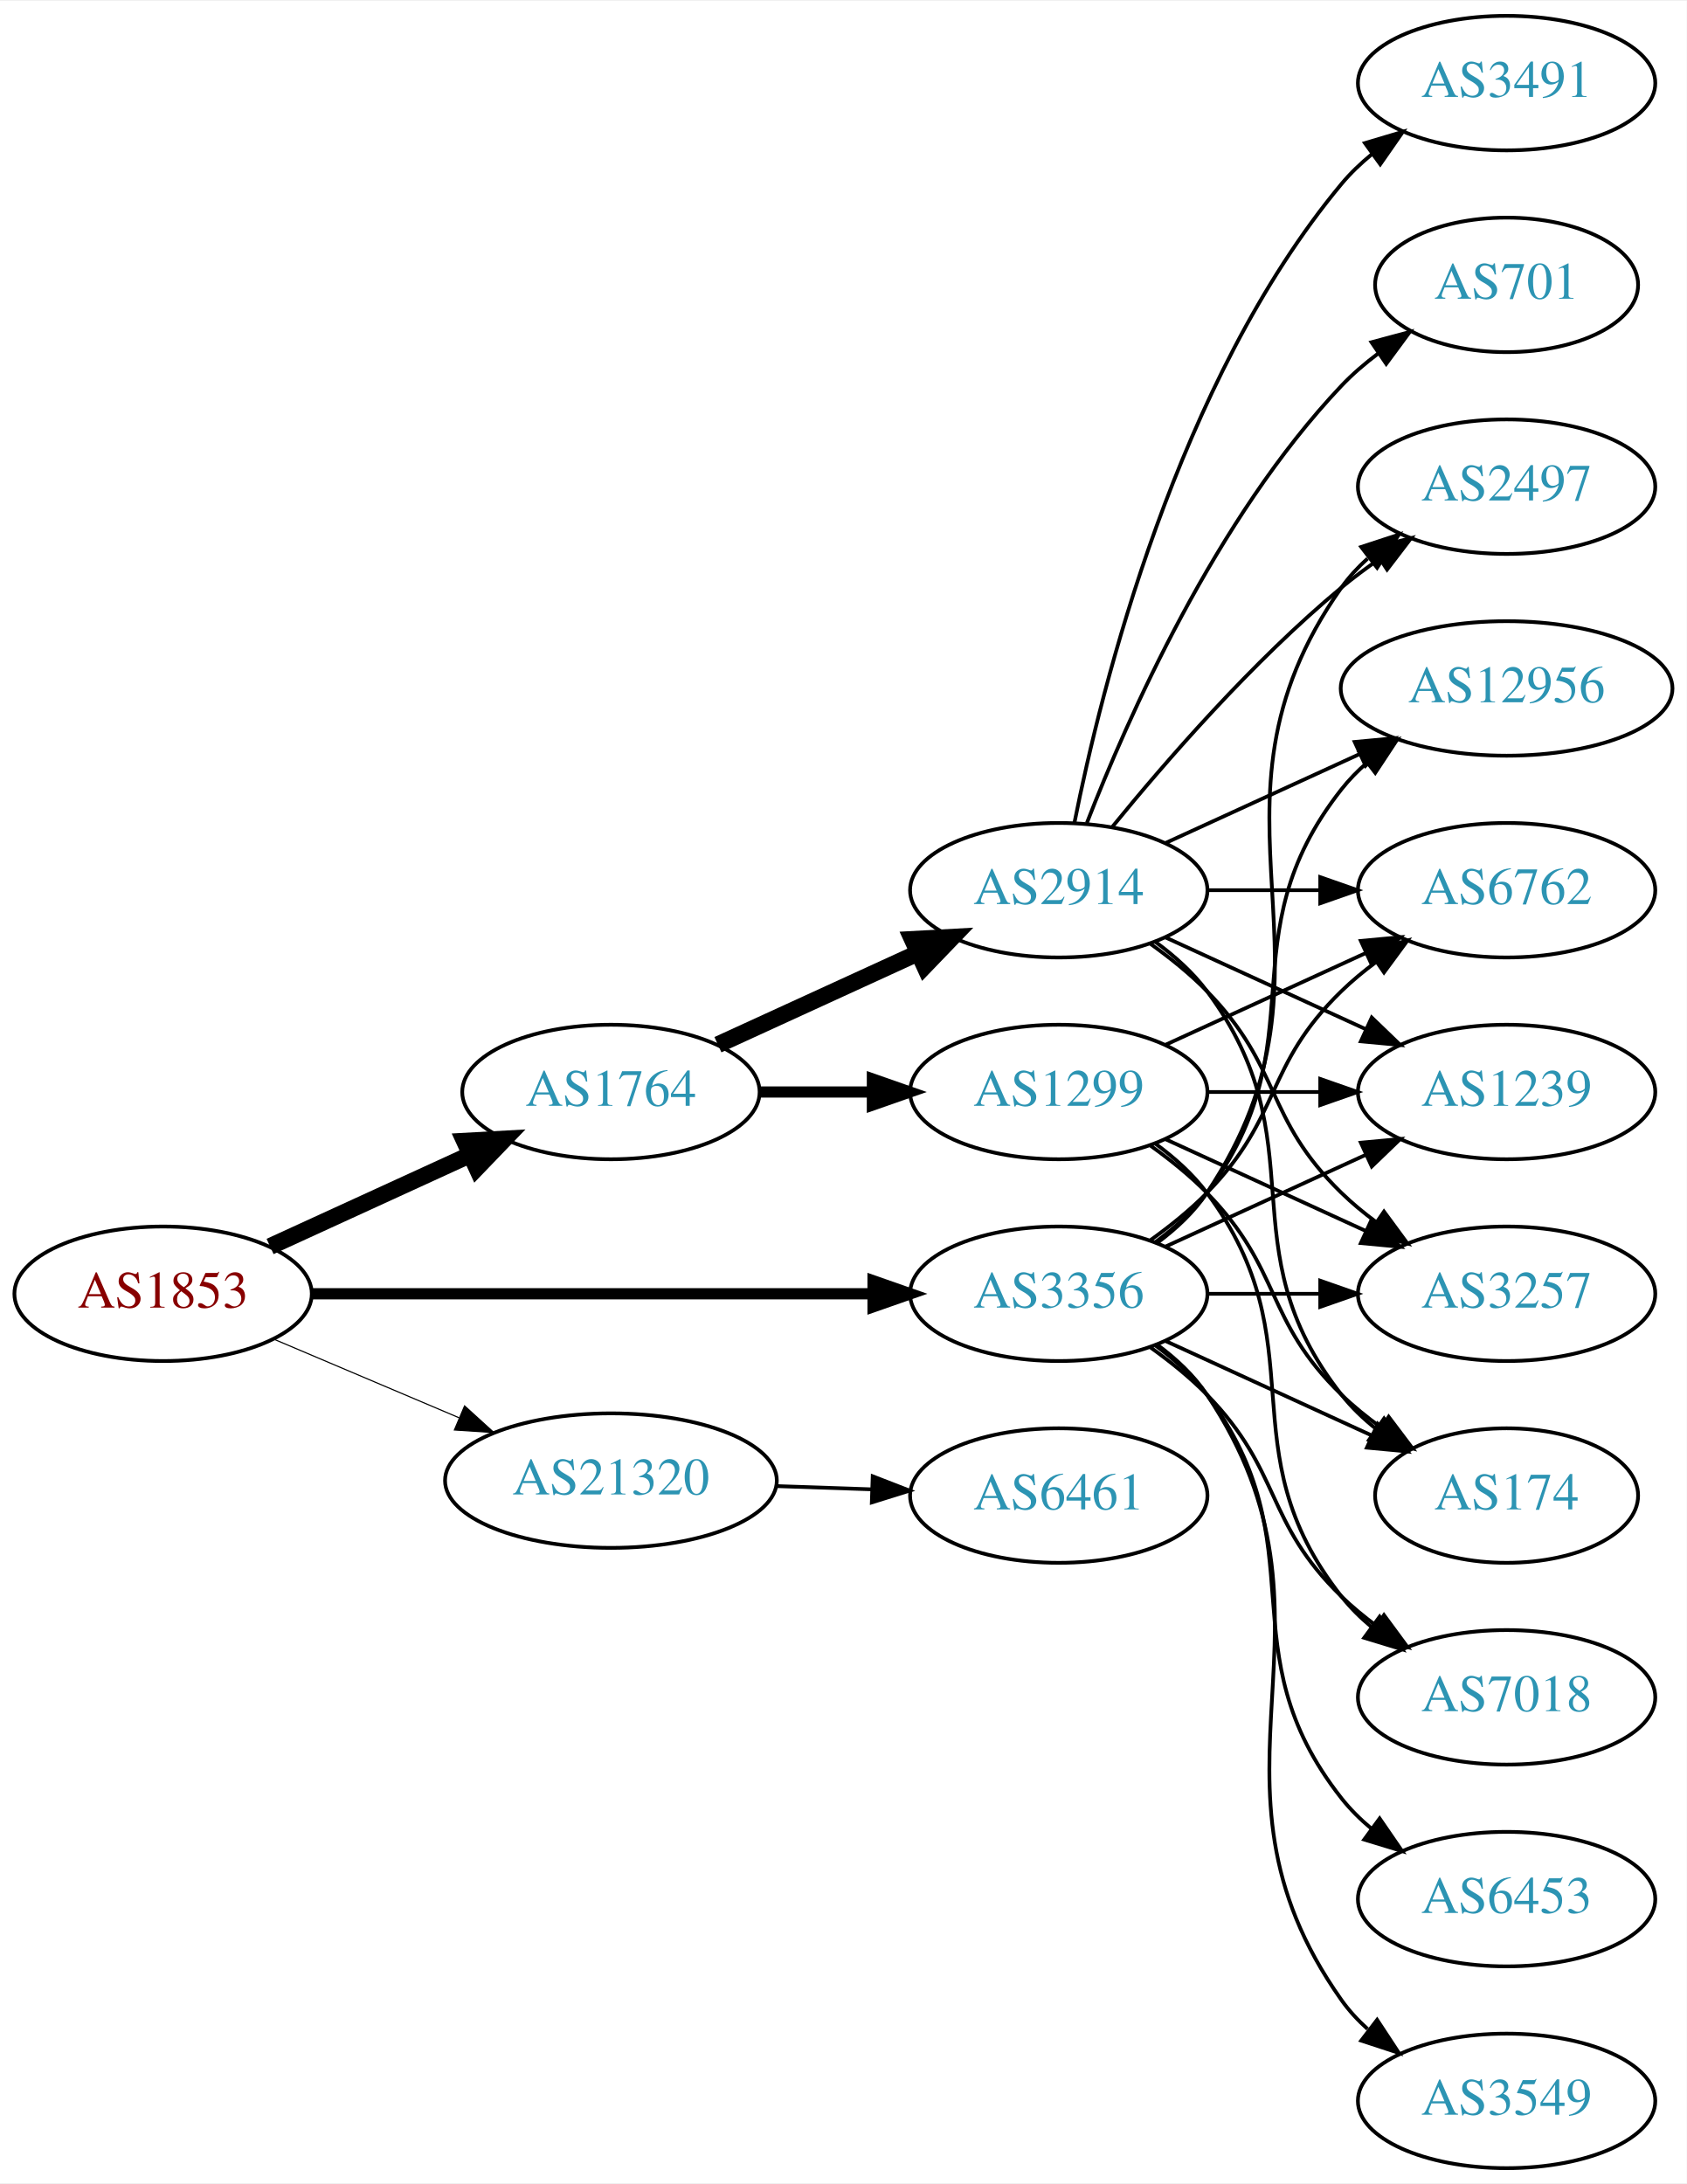
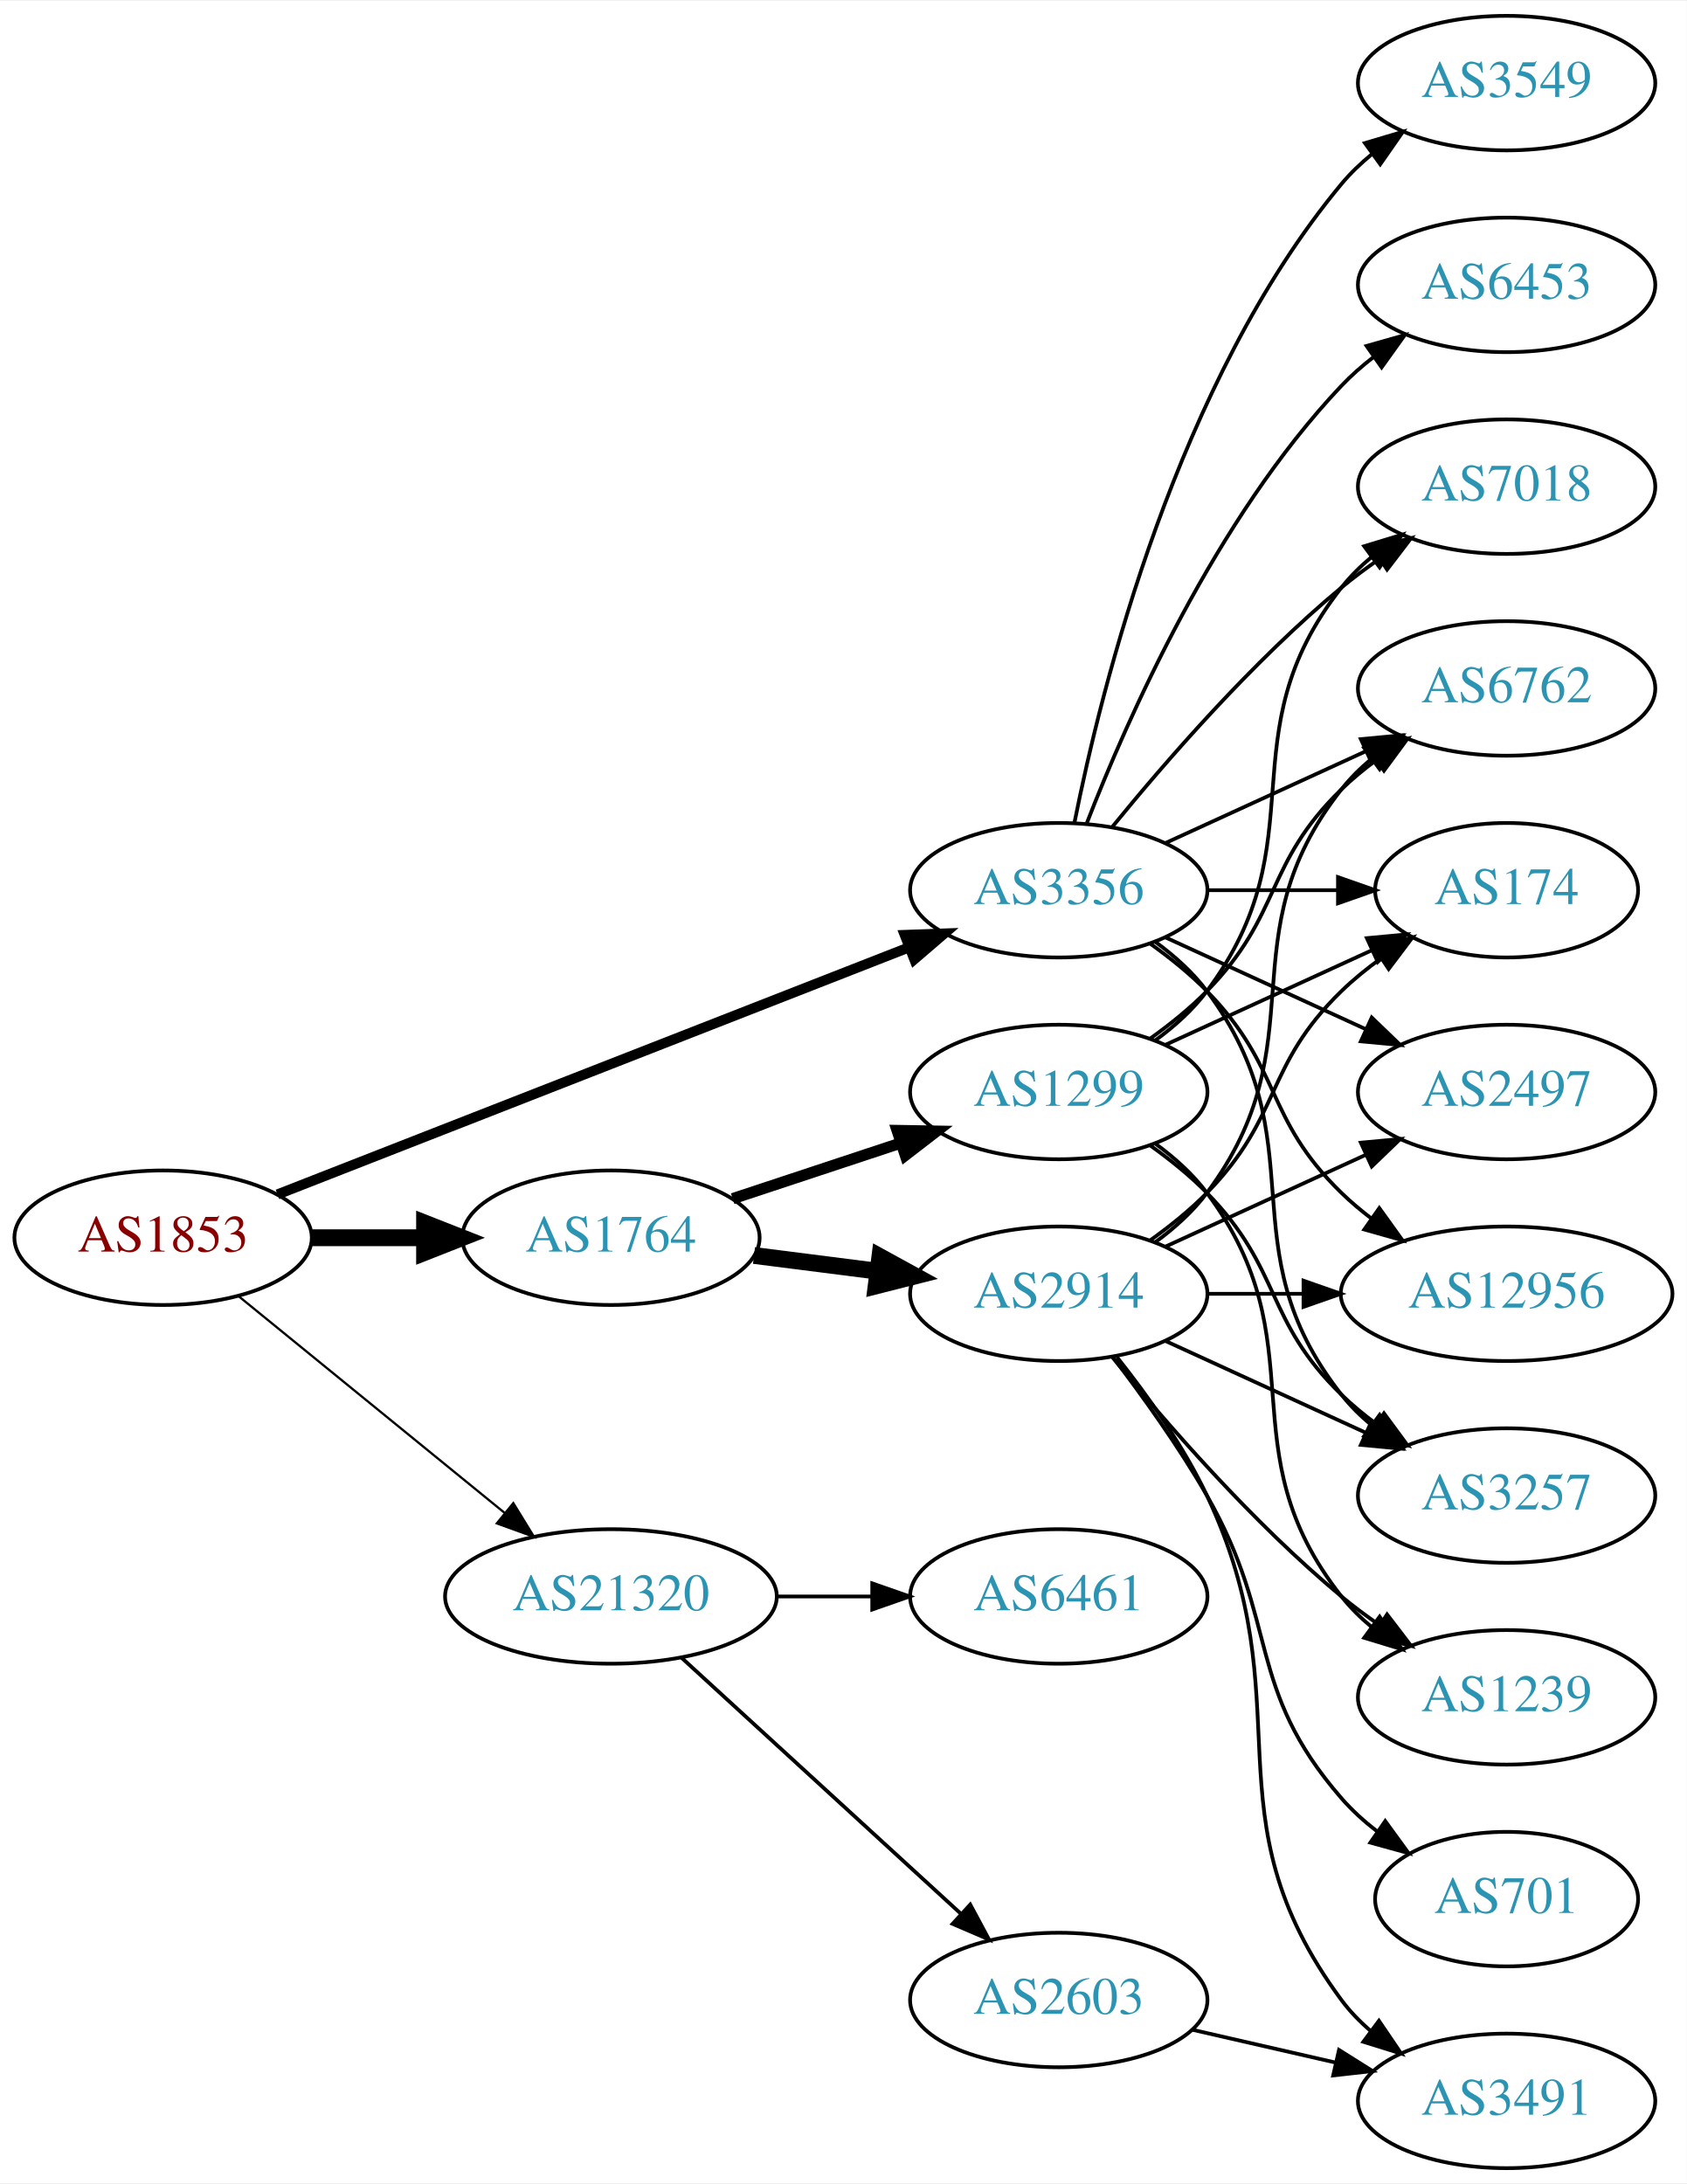
<svg xmlns="http://www.w3.org/2000/svg" xmlns:xlink="http://www.w3.org/1999/xlink" width="451pt" height="584pt" viewBox="0.00 0.00 451.37 584.00">
  <g id="graph0" class="graph" transform="scale(1 1) rotate(0) translate(4 580)">
    <polygon fill="white" stroke="none" points="-4,4 -4,-580 447.37,-580 447.37,4 -4,4" />
    <g id="node1" class="node">
      <g id="a_node1">
        <a xlink:href="/asn/1853" xlink:title="AS1853 ~ ACOnet Backbone [AT]">
-           <ellipse fill="#ffffff" stroke="black" cx="39.647" cy="-234" rx="39.794" ry="18" />
-           <text text-anchor="middle" x="39.647" y="-230.3" font-family="Times,serif" font-size="14.00" fill="#880000">AS1853</text>
+           <ellipse fill="#ffffff" stroke="black" cx="39.647" cy="-249" rx="39.794" ry="18" />
+           <text text-anchor="middle" x="39.647" y="-245.3" font-family="Times,serif" font-size="14.00" fill="#880000">AS1853</text>
        </a>
      </g>
    </g>
    <g id="node2" class="node">
      <g id="a_node2">
        <a xlink:href="/asn/1764" xlink:title="AS1764 ~ NEXTLAYER-AS [AT]">
-           <ellipse fill="#ffffff" stroke="black" cx="159.489" cy="-288" rx="39.794" ry="18" />
-           <text text-anchor="middle" x="159.489" y="-284.3" font-family="Times,serif" font-size="14.00" fill="#2c94b3">AS1764</text>
+           <ellipse fill="#ffffff" stroke="black" cx="159.489" cy="-249" rx="39.794" ry="18" />
+           <text text-anchor="middle" x="159.489" y="-245.3" font-family="Times,serif" font-size="14.00" fill="#2c94b3">AS1764</text>
        </a>
      </g>
    </g>
    <g id="edge1" class="edge">
-       <path fill="none" stroke="black" stroke-width="4.5" d="M68.275,-246.661C84.232,-253.973 104.503,-263.261 121.786,-271.181" />
-       <polygon fill="black" stroke="black" stroke-width="4.5" points="120.302,-274.832 131.033,-275.419 123.583,-267.673 120.302,-274.832" />
+       <path fill="none" stroke="black" stroke-width="4.5" d="M79.559,-249C89.112,-249 99.462,-249 109.425,-249" />
+       <polygon fill="black" stroke="black" stroke-width="4.5" points="109.617,-252.938 119.617,-249 109.617,-245.063 109.617,-252.938" />
    </g>
    <g id="node3" class="node">
      <g id="a_node3">
        <a xlink:href="/asn/3356" xlink:title="AS3356 ~ Level 3 Parent, LLC [US]">
-           <ellipse fill="#ffffff" stroke="black" cx="279.332" cy="-234" rx="39.794" ry="18" />
-           <text text-anchor="middle" x="279.332" y="-230.3" font-family="Times,serif" font-size="14.00" fill="#2c94b3">AS3356</text>
+           <ellipse fill="#ffffff" stroke="black" cx="279.332" cy="-342" rx="39.794" ry="18" />
+           <text text-anchor="middle" x="279.332" y="-338.3" font-family="Times,serif" font-size="14.00" fill="#2c94b3">AS3356</text>
        </a>
      </g>
    </g>
    <g id="edge2" class="edge">
-       <path fill="none" stroke="black" stroke-width="3" d="M79.364,-234C120.282,-234 184.922,-234 229.356,-234" />
-       <polygon fill="black" stroke="black" stroke-width="3" points="229.631,-237.5 239.631,-234 229.631,-230.5 229.631,-237.5" />
+       <path fill="none" stroke="black" stroke-width="2.7" d="M70.269,-260.59C112.996,-277.309 191.984,-308.214 239.385,-326.761" />
+       <polygon fill="black" stroke="black" stroke-width="2.7" points="238.122,-330.025 248.71,-330.41 240.673,-323.507 238.122,-330.025" />
    </g>
    <g id="node4" class="node">
      <g id="a_node4">
        <a xlink:href="/asn/21320" xlink:title="AS21320 ~ GEANT Vereniging [EU]">
-           <ellipse fill="#ffffff" stroke="black" cx="159.489" cy="-184" rx="44.393" ry="18" />
-           <text text-anchor="middle" x="159.489" y="-180.3" font-family="Times,serif" font-size="14.00" fill="#2c94b3">AS21320</text>
+           <ellipse fill="#ffffff" stroke="black" cx="159.489" cy="-153" rx="44.393" ry="18" />
+           <text text-anchor="middle" x="159.489" y="-149.3" font-family="Times,serif" font-size="14.00" fill="#2c94b3">AS21320</text>
        </a>
      </g>
    </g>
    <g id="edge3" class="edge">
-       <path fill="none" stroke="black" stroke-width="0.3" d="M69.173,-221.896C84.091,-215.566 102.59,-207.718 118.876,-200.808" />
-       <polygon fill="black" stroke="black" stroke-width="0.3" points="120.327,-203.994 128.166,-196.866 117.593,-197.55 120.327,-203.994" />
+       <path fill="none" stroke="black" stroke-width="0.6" d="M59.842,-233.362C79.158,-217.627 109.134,-193.207 130.976,-175.414" />
+       <polygon fill="black" stroke="black" stroke-width="0.6" points="133.366,-177.98 138.909,-168.951 128.945,-172.553 133.366,-177.98" />
    </g>
    <g id="node5" class="node">
      <g id="a_node5">
+         <a xlink:href="/asn/2914" xlink:title="AS2914 ~ NTT America, Inc. [US]">
+           <ellipse fill="#ffffff" stroke="black" cx="279.332" cy="-234" rx="39.794" ry="18" />
+           <text text-anchor="middle" x="279.332" y="-230.3" font-family="Times,serif" font-size="14.00" fill="#2c94b3">AS2914</text>
+         </a>
+       </g>
+     </g>
+     <g id="edge4" class="edge">
+       <path fill="none" stroke="black" stroke-width="4.5" d="M197.775,-244.254C208.307,-242.913 219.91,-241.436 230.95,-240.031" />
+       <polygon fill="black" stroke="black" stroke-width="4.5" points="231.461,-243.935 240.884,-238.767 230.466,-236.124 231.461,-243.935" />
+     </g>
+     <g id="node6" class="node">
+       <g id="a_node6">
        <a xlink:href="/asn/1299" xlink:title="AS1299 ~ Telia Carrier [EU]">
          <ellipse fill="#ffffff" stroke="black" cx="279.332" cy="-288" rx="39.794" ry="18" />
          <text text-anchor="middle" x="279.332" y="-284.3" font-family="Times,serif" font-size="14.00" fill="#2c94b3">AS1299</text>
        </a>
      </g>
    </g>
-     <g id="edge4" class="edge">
-       <path fill="none" stroke="black" stroke-width="3" d="M199.402,-288C208.955,-288 219.305,-288 229.267,-288" />
-       <polygon fill="black" stroke="black" stroke-width="3" points="229.46,-291.5 239.46,-288 229.46,-284.5 229.46,-291.5" />
-     </g>
-     <g id="node6" class="node">
-       <g id="a_node6">
-         <a xlink:href="/asn/2914" xlink:title="AS2914 ~ NTT America, Inc. [US]">
-           <ellipse fill="#ffffff" stroke="black" cx="279.332" cy="-342" rx="39.794" ry="18" />
-           <text text-anchor="middle" x="279.332" y="-338.3" font-family="Times,serif" font-size="14.00" fill="#2c94b3">AS2914</text>
-         </a>
-       </g>
-     </g>
    <g id="edge5" class="edge">
-       <path fill="none" stroke="black" stroke-width="4.5" d="M188.118,-300.661C204.075,-307.973 224.345,-317.261 241.628,-325.181" />
-       <polygon fill="black" stroke="black" stroke-width="4.5" points="240.145,-328.832 250.876,-329.419 243.425,-321.673 240.145,-328.832" />
+       <path fill="none" stroke="black" stroke-width="3" d="M192.069,-259.451C205.806,-263.998 222.092,-269.387 236.792,-274.252" />
+       <polygon fill="black" stroke="black" stroke-width="3" points="236.071,-277.701 246.665,-277.52 238.271,-271.055 236.071,-277.701" />
    </g>
    <g id="node7" class="node">
      <g id="a_node7">
-         <a xlink:href="/asn/3257" xlink:title="AS3257 ~ GTT [DE]">
-           <ellipse fill="#ffffff" stroke="black" cx="399.174" cy="-234" rx="39.794" ry="18" />
-           <text text-anchor="middle" x="399.174" y="-230.3" font-family="Times,serif" font-size="14.00" fill="#2c94b3">AS3257</text>
-         </a>
-       </g>
-     </g>
-     <g id="edge19" class="edge">
-       <path fill="none" stroke="black" d="M319.244,-234C328.798,-234 339.147,-234 349.11,-234" />
-       <polygon fill="black" stroke="black" points="349.302,-237.5 359.302,-234 349.302,-230.5 349.302,-237.5" />
-     </g>
-     <g id="node8" class="node">
-       <g id="a_node8">
        <a xlink:href="/asn/174" xlink:title="AS174 ~ Cogent Communications [US]">
-           <ellipse fill="#ffffff" stroke="black" cx="399.174" cy="-180" rx="35.194" ry="18" />
-           <text text-anchor="middle" x="399.174" y="-176.3" font-family="Times,serif" font-size="14.00" fill="#2c94b3">AS174</text>
-         </a>
-       </g>
-     </g>
-     <g id="edge26" class="edge">
-       <path fill="none" stroke="black" d="M307.96,-221.339C324.377,-213.817 345.358,-204.202 362.955,-196.139" />
-       <polygon fill="black" stroke="black" points="364.7,-199.189 372.332,-191.842 361.783,-192.826 364.7,-199.189" />
+           <ellipse fill="#ffffff" stroke="black" cx="399.174" cy="-342" rx="35.194" ry="18" />
+           <text text-anchor="middle" x="399.174" y="-338.3" font-family="Times,serif" font-size="14.00" fill="#2c94b3">AS174</text>
+         </a>
+       </g>
+     </g>
+     <g id="edge22" class="edge">
+       <path fill="none" stroke="black" d="M319.244,-342C330.331,-342 342.491,-342 353.873,-342" />
+       <polygon fill="black" stroke="black" points="354.055,-345.5 364.055,-342 354.055,-338.5 354.055,-345.5" />
    </g>
    <g id="node11" class="node">
      <g id="a_node11">
        <a xlink:href="/asn/6762" xlink:title="AS6762 ~ TELECOM ITALIA SPARKLE S.p.A. [IT]">
-           <ellipse fill="#ffffff" stroke="black" cx="399.174" cy="-342" rx="39.794" ry="18" />
-           <text text-anchor="middle" x="399.174" y="-338.3" font-family="Times,serif" font-size="14.00" fill="#2c94b3">AS6762</text>
-         </a>
-       </g>
-     </g>
-     <g id="edge23" class="edge">
-       <path fill="none" stroke="black" d="M303.926,-248.389C309.182,-252.148 314.513,-256.437 318.978,-261 339.151,-281.617 334.285,-294.906 354.978,-315 357.823,-317.763 360.997,-320.386 364.297,-322.834" />
-       <polygon fill="black" stroke="black" points="362.414,-325.786 372.645,-328.538 366.363,-320.006 362.414,-325.786" />
+           <ellipse fill="#ffffff" stroke="black" cx="399.174" cy="-396" rx="39.794" ry="18" />
+           <text text-anchor="middle" x="399.174" y="-392.3" font-family="Times,serif" font-size="14.00" fill="#2c94b3">AS6762</text>
+         </a>
+       </g>
+     </g>
+     <g id="edge26" class="edge">
+       <path fill="none" stroke="black" d="M307.96,-354.661C323.917,-361.973 344.188,-371.261 361.471,-379.181" />
+       <polygon fill="black" stroke="black" points="360.169,-382.435 370.718,-383.419 363.085,-376.071 360.169,-382.435" />
    </g>
    <g id="node12" class="node">
      <g id="a_node12">
-         <a xlink:href="/asn/1239" xlink:title="AS1239 ~ Sprint [US]">
+         <a xlink:href="/asn/2497" xlink:title="AS2497 ~ Internet Initiative Japan Inc. [JP]">
          <ellipse fill="#ffffff" stroke="black" cx="399.174" cy="-288" rx="39.794" ry="18" />
-           <text text-anchor="middle" x="399.174" y="-284.3" font-family="Times,serif" font-size="14.00" fill="#2c94b3">AS1239</text>
-         </a>
-       </g>
-     </g>
-     <g id="edge27" class="edge">
-       <path fill="none" stroke="black" d="M307.96,-246.661C323.917,-253.973 344.188,-263.261 361.471,-271.181" />
-       <polygon fill="black" stroke="black" points="360.169,-274.435 370.718,-275.419 363.085,-268.071 360.169,-274.435" />
+           <text text-anchor="middle" x="399.174" y="-284.3" font-family="Times,serif" font-size="14.00" fill="#2c94b3">AS2497</text>
+         </a>
+       </g>
+     </g>
+     <g id="edge24" class="edge">
+       <path fill="none" stroke="black" d="M307.96,-329.339C323.917,-322.027 344.188,-312.739 361.471,-304.819" />
+       <polygon fill="black" stroke="black" points="363.085,-307.929 370.718,-300.581 360.169,-301.565 363.085,-307.929" />
    </g>
    <g id="node13" class="node">
      <g id="a_node13">
-         <a xlink:href="/asn/12956" xlink:title="AS12956 ~ TELXIUS [ES]">
-           <ellipse fill="#ffffff" stroke="black" cx="399.174" cy="-396" rx="44.393" ry="18" />
-           <text text-anchor="middle" x="399.174" y="-392.3" font-family="Times,serif" font-size="14.00" fill="#2c94b3">AS12956</text>
-         </a>
-       </g>
-     </g>
-     <g id="edge24" class="edge">
-       <path fill="none" stroke="black" d="M305.262,-247.882C310.338,-251.611 315.256,-256.016 318.978,-261 349.249,-301.542 323.679,-329.246 354.978,-369 357.002,-371.571 359.344,-373.963 361.868,-376.174" />
-       <polygon fill="black" stroke="black" points="359.782,-378.984 369.858,-382.261 364.025,-373.416 359.782,-378.984" />
+         <a xlink:href="/asn/3257" xlink:title="AS3257 ~ GTT [DE]">
+           <ellipse fill="#ffffff" stroke="black" cx="399.174" cy="-180" rx="39.794" ry="18" />
+           <text text-anchor="middle" x="399.174" y="-176.3" font-family="Times,serif" font-size="14.00" fill="#2c94b3">AS3257</text>
+         </a>
+       </g>
+     </g>
+     <g id="edge21" class="edge">
+       <path fill="none" stroke="black" d="M305.262,-328.118C310.338,-324.389 315.256,-319.984 318.978,-315 349.249,-274.458 323.679,-246.754 354.978,-207 357.303,-204.047 360.047,-201.33 363.006,-198.853" />
+       <polygon fill="black" stroke="black" points="365.199,-201.585 371.203,-192.855 361.065,-195.936 365.199,-201.585" />
    </g>
    <g id="node14" class="node">
      <g id="a_node14">
-         <a xlink:href="/asn/2497" xlink:title="AS2497 ~ Internet Initiative Japan Inc. [JP]">
-           <ellipse fill="#ffffff" stroke="black" cx="399.174" cy="-450" rx="39.794" ry="18" />
-           <text text-anchor="middle" x="399.174" y="-446.3" font-family="Times,serif" font-size="14.00" fill="#2c94b3">AS2497</text>
-         </a>
-       </g>
-     </g>
-     <g id="edge21" class="edge">
-       <path fill="none" stroke="black" d="M305.651,-247.607C310.707,-251.351 315.518,-255.831 318.978,-261 360.003,-322.294 312.399,-362.775 354.978,-423 356.969,-425.816 359.356,-428.401 361.972,-430.76" />
-       <polygon fill="black" stroke="black" points="360.271,-433.865 370.34,-437.162 364.525,-428.306 360.271,-433.865" />
+         <a xlink:href="/asn/12956" xlink:title="AS12956 ~ TELXIUS [ES]">
+           <ellipse fill="#ffffff" stroke="black" cx="399.174" cy="-234" rx="44.393" ry="18" />
+           <text text-anchor="middle" x="399.174" y="-230.3" font-family="Times,serif" font-size="14.00" fill="#2c94b3">AS12956</text>
+         </a>
+       </g>
+     </g>
+     <g id="edge25" class="edge">
+       <path fill="none" stroke="black" d="M303.926,-327.611C309.182,-323.852 314.513,-319.563 318.978,-315 339.151,-294.383 334.285,-281.094 354.978,-261 357.464,-258.586 360.202,-256.278 363.055,-254.1" />
+       <polygon fill="black" stroke="black" points="365.11,-256.934 371.291,-248.329 361.092,-251.202 365.11,-256.934" />
    </g>
    <g id="node15" class="node">
      <g id="a_node15">
        <a xlink:href="/asn/7018" xlink:title="AS7018 ~ AT&amp;T Services, Inc. [US]">
-           <ellipse fill="#ffffff" stroke="black" cx="399.174" cy="-126" rx="39.794" ry="18" />
-           <text text-anchor="middle" x="399.174" y="-122.3" font-family="Times,serif" font-size="14.00" fill="#2c94b3">AS7018</text>
+           <ellipse fill="#ffffff" stroke="black" cx="399.174" cy="-450" rx="39.794" ry="18" />
+           <text text-anchor="middle" x="399.174" y="-446.3" font-family="Times,serif" font-size="14.00" fill="#2c94b3">AS7018</text>
        </a>
      </g>
    </g>
    <g id="edge20" class="edge">
-       <path fill="none" stroke="black" d="M303.926,-219.611C309.182,-215.852 314.513,-211.563 318.978,-207 339.151,-186.383 334.285,-173.094 354.978,-153 357.823,-150.237 360.997,-147.614 364.297,-145.166" />
-       <polygon fill="black" stroke="black" points="366.363,-147.994 372.645,-139.462 362.414,-142.214 366.363,-147.994" />
+       <path fill="none" stroke="black" d="M293.751,-359.065C307.865,-376.375 331.28,-403.345 354.978,-423 358.194,-425.668 361.695,-428.27 365.265,-430.741" />
+       <polygon fill="black" stroke="black" points="363.343,-433.666 373.622,-436.236 367.189,-427.817 363.343,-433.666" />
    </g>
    <g id="node16" class="node">
      <g id="a_node16">
-         <a xlink:href="/asn/3549" xlink:title="AS3549 ~ Level 3 Parent, LLC [US]">
-           <ellipse fill="#ffffff" stroke="black" cx="399.174" cy="-18" rx="39.794" ry="18" />
-           <text text-anchor="middle" x="399.174" y="-14.3" font-family="Times,serif" font-size="14.00" fill="#2c94b3">AS3549</text>
-         </a>
-       </g>
-     </g>
-     <g id="edge22" class="edge">
-       <path fill="none" stroke="black" d="M305.651,-220.393C310.707,-216.649 315.518,-212.169 318.978,-207 360.003,-145.706 312.399,-105.225 354.978,-45 356.969,-42.184 359.356,-39.599 361.972,-37.24" />
-       <polygon fill="black" stroke="black" points="364.525,-39.694 370.34,-30.838 360.271,-34.135 364.525,-39.694" />
+         <a xlink:href="/asn/6453" xlink:title="AS6453 ~ TATA COMMUNICATIONS (AMERICA) INC [US]">
+           <ellipse fill="#ffffff" stroke="black" cx="399.174" cy="-504" rx="39.794" ry="18" />
+           <text text-anchor="middle" x="399.174" y="-500.3" font-family="Times,serif" font-size="14.00" fill="#2c94b3">AS6453</text>
+         </a>
+       </g>
+     </g>
+     <g id="edge19" class="edge">
+       <path fill="none" stroke="black" d="M286.855,-359.994C297.605,-387.728 321.262,-441.429 354.978,-477 357.564,-479.728 360.481,-482.294 363.55,-484.677" />
+       <polygon fill="black" stroke="black" points="361.704,-487.658 371.898,-490.543 365.728,-481.93 361.704,-487.658" />
    </g>
    <g id="node17" class="node">
      <g id="a_node17">
-         <a xlink:href="/asn/6453" xlink:title="AS6453 ~ TATA COMMUNICATIONS (AMERICA) INC [US]">
-           <ellipse fill="#ffffff" stroke="black" cx="399.174" cy="-72" rx="39.794" ry="18" />
-           <text text-anchor="middle" x="399.174" y="-68.3" font-family="Times,serif" font-size="14.00" fill="#2c94b3">AS6453</text>
-         </a>
-       </g>
-     </g>
-     <g id="edge25" class="edge">
-       <path fill="none" stroke="black" d="M305.262,-220.118C310.338,-216.389 315.256,-211.984 318.978,-207 349.249,-166.458 323.679,-138.754 354.978,-99 357.303,-96.047 360.047,-93.33 363.006,-90.853" />
-       <polygon fill="black" stroke="black" points="365.199,-93.585 371.203,-84.855 361.065,-87.936 365.199,-93.585" />
+         <a xlink:href="/asn/3549" xlink:title="AS3549 ~ Level 3 Parent, LLC [US]">
+           <ellipse fill="#ffffff" stroke="black" cx="399.174" cy="-558" rx="39.794" ry="18" />
+           <text text-anchor="middle" x="399.174" y="-554.3" font-family="Times,serif" font-size="14.00" fill="#2c94b3">AS3549</text>
+         </a>
+       </g>
+     </g>
+     <g id="edge23" class="edge">
+       <path fill="none" stroke="black" d="M283.53,-360.073C290.694,-396.141 310.968,-478.125 354.978,-531 357.383,-533.889 360.179,-536.563 363.172,-539.013" />
+       <polygon fill="black" stroke="black" points="361.26,-541.95 371.415,-544.973 365.361,-536.277 361.26,-541.95" />
    </g>
    <g id="node18" class="node">
      <g id="a_node18">
+         <a xlink:href="/asn/2603" xlink:title="AS2603 ~ NORDUnet [NO]">
+           <ellipse fill="#ffffff" stroke="black" cx="279.332" cy="-45" rx="39.794" ry="18" />
+           <text text-anchor="middle" x="279.332" y="-41.3" font-family="Times,serif" font-size="14.00" fill="#2c94b3">AS2603</text>
+         </a>
+       </g>
+     </g>
+     <g id="edge27" class="edge">
+       <path fill="none" stroke="black" d="M178.387,-136.597C198.315,-118.333 230.672,-88.678 253.15,-68.079" />
+       <polygon fill="black" stroke="black" points="255.644,-70.54 260.652,-61.203 250.914,-65.38 255.644,-70.54" />
+     </g>
+     <g id="node19" class="node">
+       <g id="a_node19">
        <a xlink:href="/asn/6461" xlink:title="AS6461 ~ Zayo Bandwidth [US]">
-           <ellipse fill="#ffffff" stroke="black" cx="279.332" cy="-180" rx="39.794" ry="18" />
-           <text text-anchor="middle" x="279.332" y="-176.3" font-family="Times,serif" font-size="14.00" fill="#2c94b3">AS6461</text>
+           <ellipse fill="#ffffff" stroke="black" cx="279.332" cy="-153" rx="39.794" ry="18" />
+           <text text-anchor="middle" x="279.332" y="-149.3" font-family="Times,serif" font-size="14.00" fill="#2c94b3">AS6461</text>
        </a>
      </g>
    </g>
    <g id="edge28" class="edge">
-       <path fill="none" stroke="black" d="M203.7,-182.533C212.013,-182.251 220.775,-181.954 229.258,-181.666" />
-       <polygon fill="black" stroke="black" points="229.541,-185.158 239.416,-181.321 229.303,-178.162 229.541,-185.158" />
-     </g>
-     <g id="edge16" class="edge">
-       <path fill="none" stroke="black" d="M307.96,-275.339C323.917,-268.027 344.188,-258.739 361.471,-250.819" />
-       <polygon fill="black" stroke="black" points="363.085,-253.929 370.718,-246.581 360.169,-247.565 363.085,-253.929" />
+       <path fill="none" stroke="black" d="M203.7,-153C212.013,-153 220.775,-153 229.258,-153" />
+       <polygon fill="black" stroke="black" points="229.416,-156.5 239.416,-153 229.416,-149.5 229.416,-156.5" />
+     </g>
+     <g id="edge6" class="edge">
+       <path fill="none" stroke="black" d="M303.926,-248.389C309.182,-252.148 314.513,-256.437 318.978,-261 339.151,-281.617 334.285,-294.906 354.978,-315 358.206,-318.134 361.857,-321.089 365.635,-323.812" />
+       <polygon fill="black" stroke="black" points="363.732,-326.75 373.995,-329.383 367.614,-320.925 363.732,-326.75" />
+     </g>
+     <g id="node8" class="node">
+       <g id="a_node8">
+         <a xlink:href="/asn/3491" xlink:title="AS3491 ~ PCCW Global, Inc. [US]">
+           <ellipse fill="#ffffff" stroke="black" cx="399.174" cy="-18" rx="39.794" ry="18" />
+           <text text-anchor="middle" x="399.174" y="-14.3" font-family="Times,serif" font-size="14.00" fill="#2c94b3">AS3491</text>
+         </a>
+       </g>
+     </g>
+     <g id="edge7" class="edge">
+       <path fill="none" stroke="black" d="M294.932,-217.009C303.019,-206.845 312.681,-193.345 318.978,-180 345.477,-123.841 318.075,-94.941 354.978,-45 357.212,-41.977 359.894,-39.214 362.815,-36.707" />
+       <polygon fill="black" stroke="black" points="365.01,-39.437 370.959,-30.669 360.841,-33.814 365.01,-39.437" />
+     </g>
+     <g id="node9" class="node">
+       <g id="a_node9">
+         <a xlink:href="/asn/701" xlink:title="AS701 ~ UUNET [US]">
+           <ellipse fill="#ffffff" stroke="black" cx="399.174" cy="-72" rx="35.194" ry="18" />
+           <text text-anchor="middle" x="399.174" y="-68.3" font-family="Times,serif" font-size="14.00" fill="#2c94b3">AS701</text>
+         </a>
+       </g>
+     </g>
+     <g id="edge8" class="edge">
+       <path fill="none" stroke="black" d="M293.793,-217.087C301.686,-206.73 311.535,-193.008 318.978,-180 338.543,-145.806 329.144,-128.742 354.978,-99 357.784,-95.77 361.071,-92.797 364.559,-90.098" />
+       <polygon fill="black" stroke="black" points="366.693,-92.878 372.925,-84.31 362.71,-87.121 366.693,-92.878" />
+     </g>
+     <g id="node10" class="node">
+       <g id="a_node10">
+         <a xlink:href="/asn/1239" xlink:title="AS1239 ~ Sprint [US]">
+           <ellipse fill="#ffffff" stroke="black" cx="399.174" cy="-126" rx="39.794" ry="18" />
+           <text text-anchor="middle" x="399.174" y="-122.3" font-family="Times,serif" font-size="14.00" fill="#2c94b3">AS1239</text>
+         </a>
+       </g>
+     </g>
+     <g id="edge9" class="edge">
+       <path fill="none" stroke="black" d="M293.751,-216.935C307.865,-199.625 331.28,-172.655 354.978,-153 358.194,-150.332 361.695,-147.73 365.265,-145.259" />
+       <polygon fill="black" stroke="black" points="367.189,-148.183 373.622,-139.764 363.343,-142.334 367.189,-148.183" />
+     </g>
+     <g id="edge10" class="edge">
+       <path fill="none" stroke="black" d="M305.262,-247.882C310.338,-251.611 315.256,-256.016 318.978,-261 349.249,-301.542 323.679,-329.246 354.978,-369 357.303,-371.953 360.047,-374.67 363.006,-377.147" />
+       <polygon fill="black" stroke="black" points="361.065,-380.064 371.203,-383.145 365.199,-374.415 361.065,-380.064" />
+     </g>
+     <g id="edge11" class="edge">
+       <path fill="none" stroke="black" d="M307.96,-246.661C323.917,-253.973 344.188,-263.261 361.471,-271.181" />
+       <polygon fill="black" stroke="black" points="360.169,-274.435 370.718,-275.419 363.085,-268.071 360.169,-274.435" />
+     </g>
+     <g id="edge12" class="edge">
+       <path fill="none" stroke="black" d="M307.96,-221.339C323.917,-214.027 344.188,-204.739 361.471,-196.819" />
+       <polygon fill="black" stroke="black" points="363.085,-199.929 370.718,-192.581 360.169,-193.565 363.085,-199.929" />
+     </g>
+     <g id="edge13" class="edge">
+       <path fill="none" stroke="black" d="M319.244,-234C327.347,-234 336.022,-234 344.548,-234" />
+       <polygon fill="black" stroke="black" points="344.826,-237.5 354.826,-234 344.826,-230.5 344.826,-237.5" />
    </g>
    <g id="edge18" class="edge">
-       <path fill="none" stroke="black" d="M303.926,-273.611C309.182,-269.852 314.513,-265.563 318.978,-261 339.151,-240.383 334.285,-227.094 354.978,-207 358.206,-203.866 361.857,-200.911 365.635,-198.188" />
-       <polygon fill="black" stroke="black" points="367.614,-201.075 373.995,-192.617 363.732,-195.25 367.614,-201.075" />
-     </g>
-     <g id="edge17" class="edge">
-       <path fill="none" stroke="black" d="M307.96,-300.661C323.917,-307.973 344.188,-317.261 361.471,-325.181" />
-       <polygon fill="black" stroke="black" points="360.169,-328.435 370.718,-329.419 363.085,-322.071 360.169,-328.435" />
-     </g>
-     <g id="edge14" class="edge">
-       <path fill="none" stroke="black" d="M319.244,-288C328.798,-288 339.147,-288 349.11,-288" />
-       <polygon fill="black" stroke="black" points="349.302,-291.5 359.302,-288 349.302,-284.5 349.302,-291.5" />
+       <path fill="none" stroke="black" d="M307.96,-300.661C324.377,-308.183 345.358,-317.798 362.955,-325.861" />
+       <polygon fill="black" stroke="black" points="361.783,-329.174 372.332,-330.158 364.7,-322.811 361.783,-329.174" />
    </g>
    <g id="edge15" class="edge">
      <path fill="none" stroke="black" d="M305.262,-274.118C310.338,-270.389 315.256,-265.984 318.978,-261 349.249,-220.458 323.679,-192.754 354.978,-153 357.303,-150.047 360.047,-147.33 363.006,-144.853" />
      <polygon fill="black" stroke="black" points="365.199,-147.585 371.203,-138.855 361.065,-141.936 365.199,-147.585" />
    </g>
-     <g id="edge6" class="edge">
-       <path fill="none" stroke="black" d="M303.926,-327.611C309.182,-323.852 314.513,-319.563 318.978,-315 339.151,-294.383 334.285,-281.094 354.978,-261 357.823,-258.237 360.997,-255.614 364.297,-253.166" />
-       <polygon fill="black" stroke="black" points="366.363,-255.994 372.645,-247.462 362.414,-250.214 366.363,-255.994" />
-     </g>
-     <g id="edge7" class="edge">
-       <path fill="none" stroke="black" d="M305.262,-328.118C310.338,-324.389 315.256,-319.984 318.978,-315 349.249,-274.458 323.679,-246.754 354.978,-207 357.625,-203.639 360.813,-200.583 364.245,-197.839" />
-       <polygon fill="black" stroke="black" points="366.383,-200.614 372.552,-192 362.358,-194.887 366.383,-200.614" />
-     </g>
-     <g id="node9" class="node">
-       <g id="a_node9">
-         <a xlink:href="/asn/3491" xlink:title="AS3491 ~ PCCW Global, Inc. [US]">
-           <ellipse fill="#ffffff" stroke="black" cx="399.174" cy="-558" rx="39.794" ry="18" />
-           <text text-anchor="middle" x="399.174" y="-554.3" font-family="Times,serif" font-size="14.00" fill="#2c94b3">AS3491</text>
-         </a>
-       </g>
-     </g>
-     <g id="edge8" class="edge">
-       <path fill="none" stroke="black" d="M283.53,-360.073C290.694,-396.141 310.968,-478.125 354.978,-531 357.383,-533.889 360.179,-536.563 363.172,-539.013" />
-       <polygon fill="black" stroke="black" points="361.26,-541.95 371.415,-544.973 365.361,-536.277 361.26,-541.95" />
-     </g>
-     <g id="node10" class="node">
-       <g id="a_node10">
-         <a xlink:href="/asn/701" xlink:title="AS701 ~ UUNET [US]">
-           <ellipse fill="#ffffff" stroke="black" cx="399.174" cy="-504" rx="35.194" ry="18" />
-           <text text-anchor="middle" x="399.174" y="-500.3" font-family="Times,serif" font-size="14.00" fill="#2c94b3">AS701</text>
-         </a>
-       </g>
-     </g>
-     <g id="edge9" class="edge">
-       <path fill="none" stroke="black" d="M286.855,-359.994C297.605,-387.728 321.262,-441.429 354.978,-477 357.921,-480.105 361.294,-483.001 364.83,-485.655" />
-       <polygon fill="black" stroke="black" points="363.015,-488.654 373.249,-491.397 366.959,-482.871 363.015,-488.654" />
-     </g>
-     <g id="edge10" class="edge">
-       <path fill="none" stroke="black" d="M319.244,-342C328.798,-342 339.147,-342 349.11,-342" />
-       <polygon fill="black" stroke="black" points="349.302,-345.5 359.302,-342 349.302,-338.5 349.302,-345.5" />
-     </g>
-     <g id="edge11" class="edge">
-       <path fill="none" stroke="black" d="M307.96,-329.339C323.917,-322.027 344.188,-312.739 361.471,-304.819" />
-       <polygon fill="black" stroke="black" points="363.085,-307.929 370.718,-300.581 360.169,-301.565 363.085,-307.929" />
-     </g>
-     <g id="edge12" class="edge">
-       <path fill="none" stroke="black" d="M307.96,-354.661C323.458,-361.762 343.025,-370.728 359.971,-378.494" />
-       <polygon fill="black" stroke="black" points="358.525,-381.681 369.074,-382.665 361.441,-375.317 358.525,-381.681" />
-     </g>
-     <g id="edge13" class="edge">
-       <path fill="none" stroke="black" d="M293.751,-359.065C307.865,-376.375 331.28,-403.345 354.978,-423 358.194,-425.668 361.695,-428.27 365.265,-430.741" />
-       <polygon fill="black" stroke="black" points="363.343,-433.666 373.622,-436.236 367.189,-427.817 363.343,-433.666" />
+     <g id="edge16" class="edge">
+       <path fill="none" stroke="black" d="M303.926,-302.389C309.182,-306.148 314.513,-310.437 318.978,-315 339.151,-335.617 334.285,-348.906 354.978,-369 357.823,-371.763 360.997,-374.386 364.297,-376.834" />
+       <polygon fill="black" stroke="black" points="362.414,-379.786 372.645,-382.538 366.363,-374.006 362.414,-379.786" />
+     </g>
+     <g id="edge14" class="edge">
+       <path fill="none" stroke="black" d="M303.926,-273.611C309.182,-269.852 314.513,-265.563 318.978,-261 339.151,-240.383 334.285,-227.094 354.978,-207 357.823,-204.237 360.997,-201.614 364.297,-199.166" />
+       <polygon fill="black" stroke="black" points="366.363,-201.994 372.645,-193.462 362.414,-196.214 366.363,-201.994" />
+     </g>
+     <g id="edge17" class="edge">
+       <path fill="none" stroke="black" d="M305.262,-301.882C310.338,-305.611 315.256,-310.016 318.978,-315 349.249,-355.542 323.679,-383.246 354.978,-423 357.303,-425.953 360.047,-428.67 363.006,-431.147" />
+       <polygon fill="black" stroke="black" points="361.065,-434.064 371.203,-437.145 365.199,-428.415 361.065,-434.064" />
+     </g>
+     <g id="edge29" class="edge">
+       <path fill="none" stroke="black" d="M315.051,-37.045C327.051,-34.296 340.672,-31.175 353.364,-28.267" />
+       <polygon fill="black" stroke="black" points="354.33,-31.636 363.296,-25.991 352.767,-24.813 354.33,-31.636" />
    </g>
  </g>
</svg>
